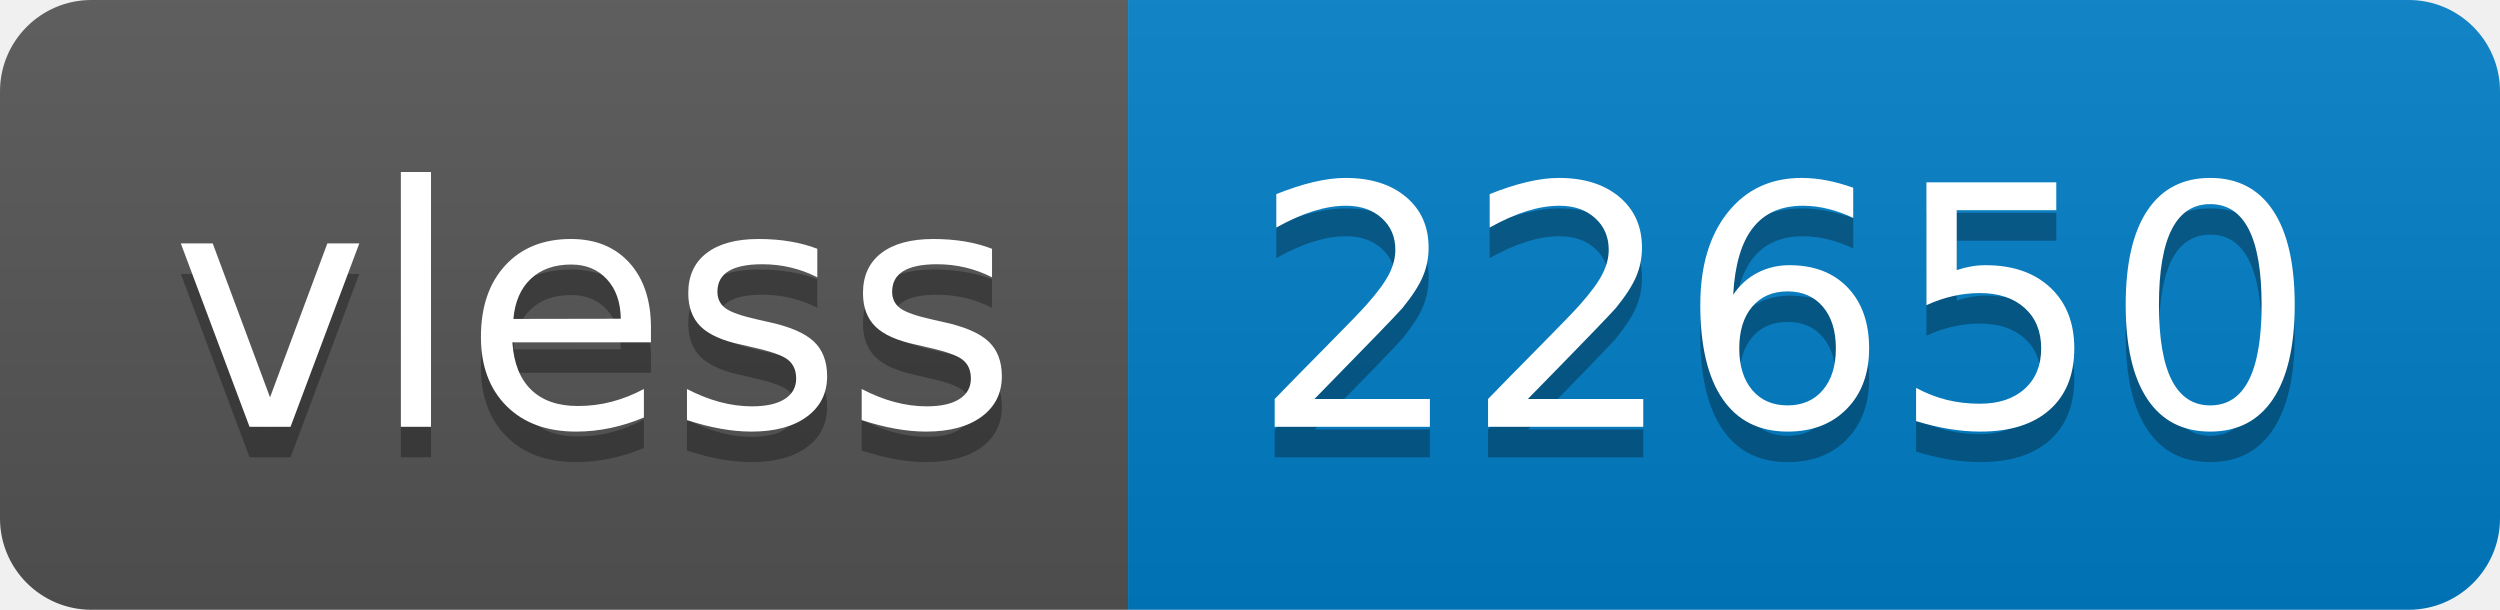
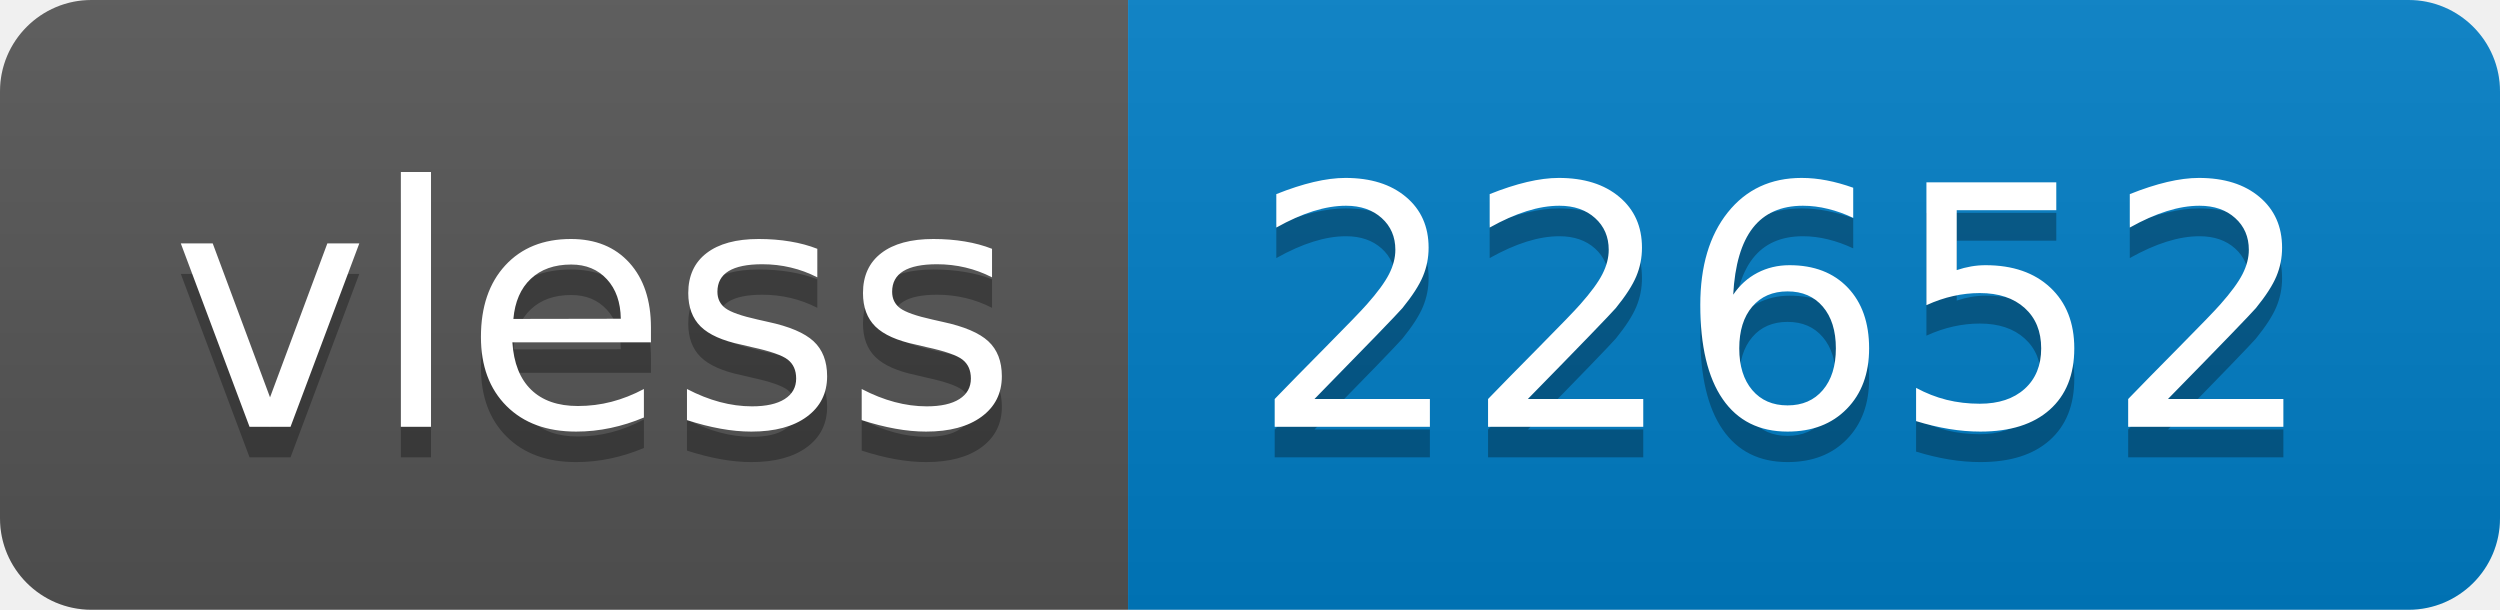
- <svg xmlns="http://www.w3.org/2000/svg" width="82" height="20" role="img" aria-label="vless: 22650">
+ <svg xmlns="http://www.w3.org/2000/svg" width="82" height="20" role="img" aria-label="vless: 22652">
  <linearGradient id="s" x2="0" y2="100%">
    <stop offset="0" stop-color="#bbb" stop-opacity=".1" />
    <stop offset="1" stop-opacity=".1" />
  </linearGradient>
  <clipPath id="r">
    <rect width="82" height="20" rx="3" fill="#fff" />
  </clipPath>
  <g clip-path="url(#r)">
    <rect width="37" height="20" fill="#555" />
    <rect x="37" width="45" height="20" fill="#007ec6" />
    <rect width="82" height="20" fill="url(#s)" />
  </g>
  <g fill="#fff" text-anchor="middle" font-family="Verdana,Geneva,DejaVu Sans,sans-serif" text-rendering="geometricPrecision" font-size="110">
    <text aria-hidden="true" x="195" y="150" fill="#010101" fill-opacity=".3" transform="scale(.1)" textLength="270">vless</text>
    <text x="195" y="140" transform="scale(.1)" fill="#fff" textLength="270">vless</text>
-     <text aria-hidden="true" x="585" y="150" fill="#010101" fill-opacity=".3" transform="scale(.1)" textLength="350">22650</text>
-     <text x="585" y="140" transform="scale(.1)" fill="#fff" textLength="350">22650</text>
+     <text aria-hidden="true" x="585" y="150" fill="#010101" fill-opacity=".3" transform="scale(.1)" textLength="350">22652</text>
+     <text x="585" y="140" transform="scale(.1)" fill="#fff" textLength="350">22652</text>
  </g>
</svg>
